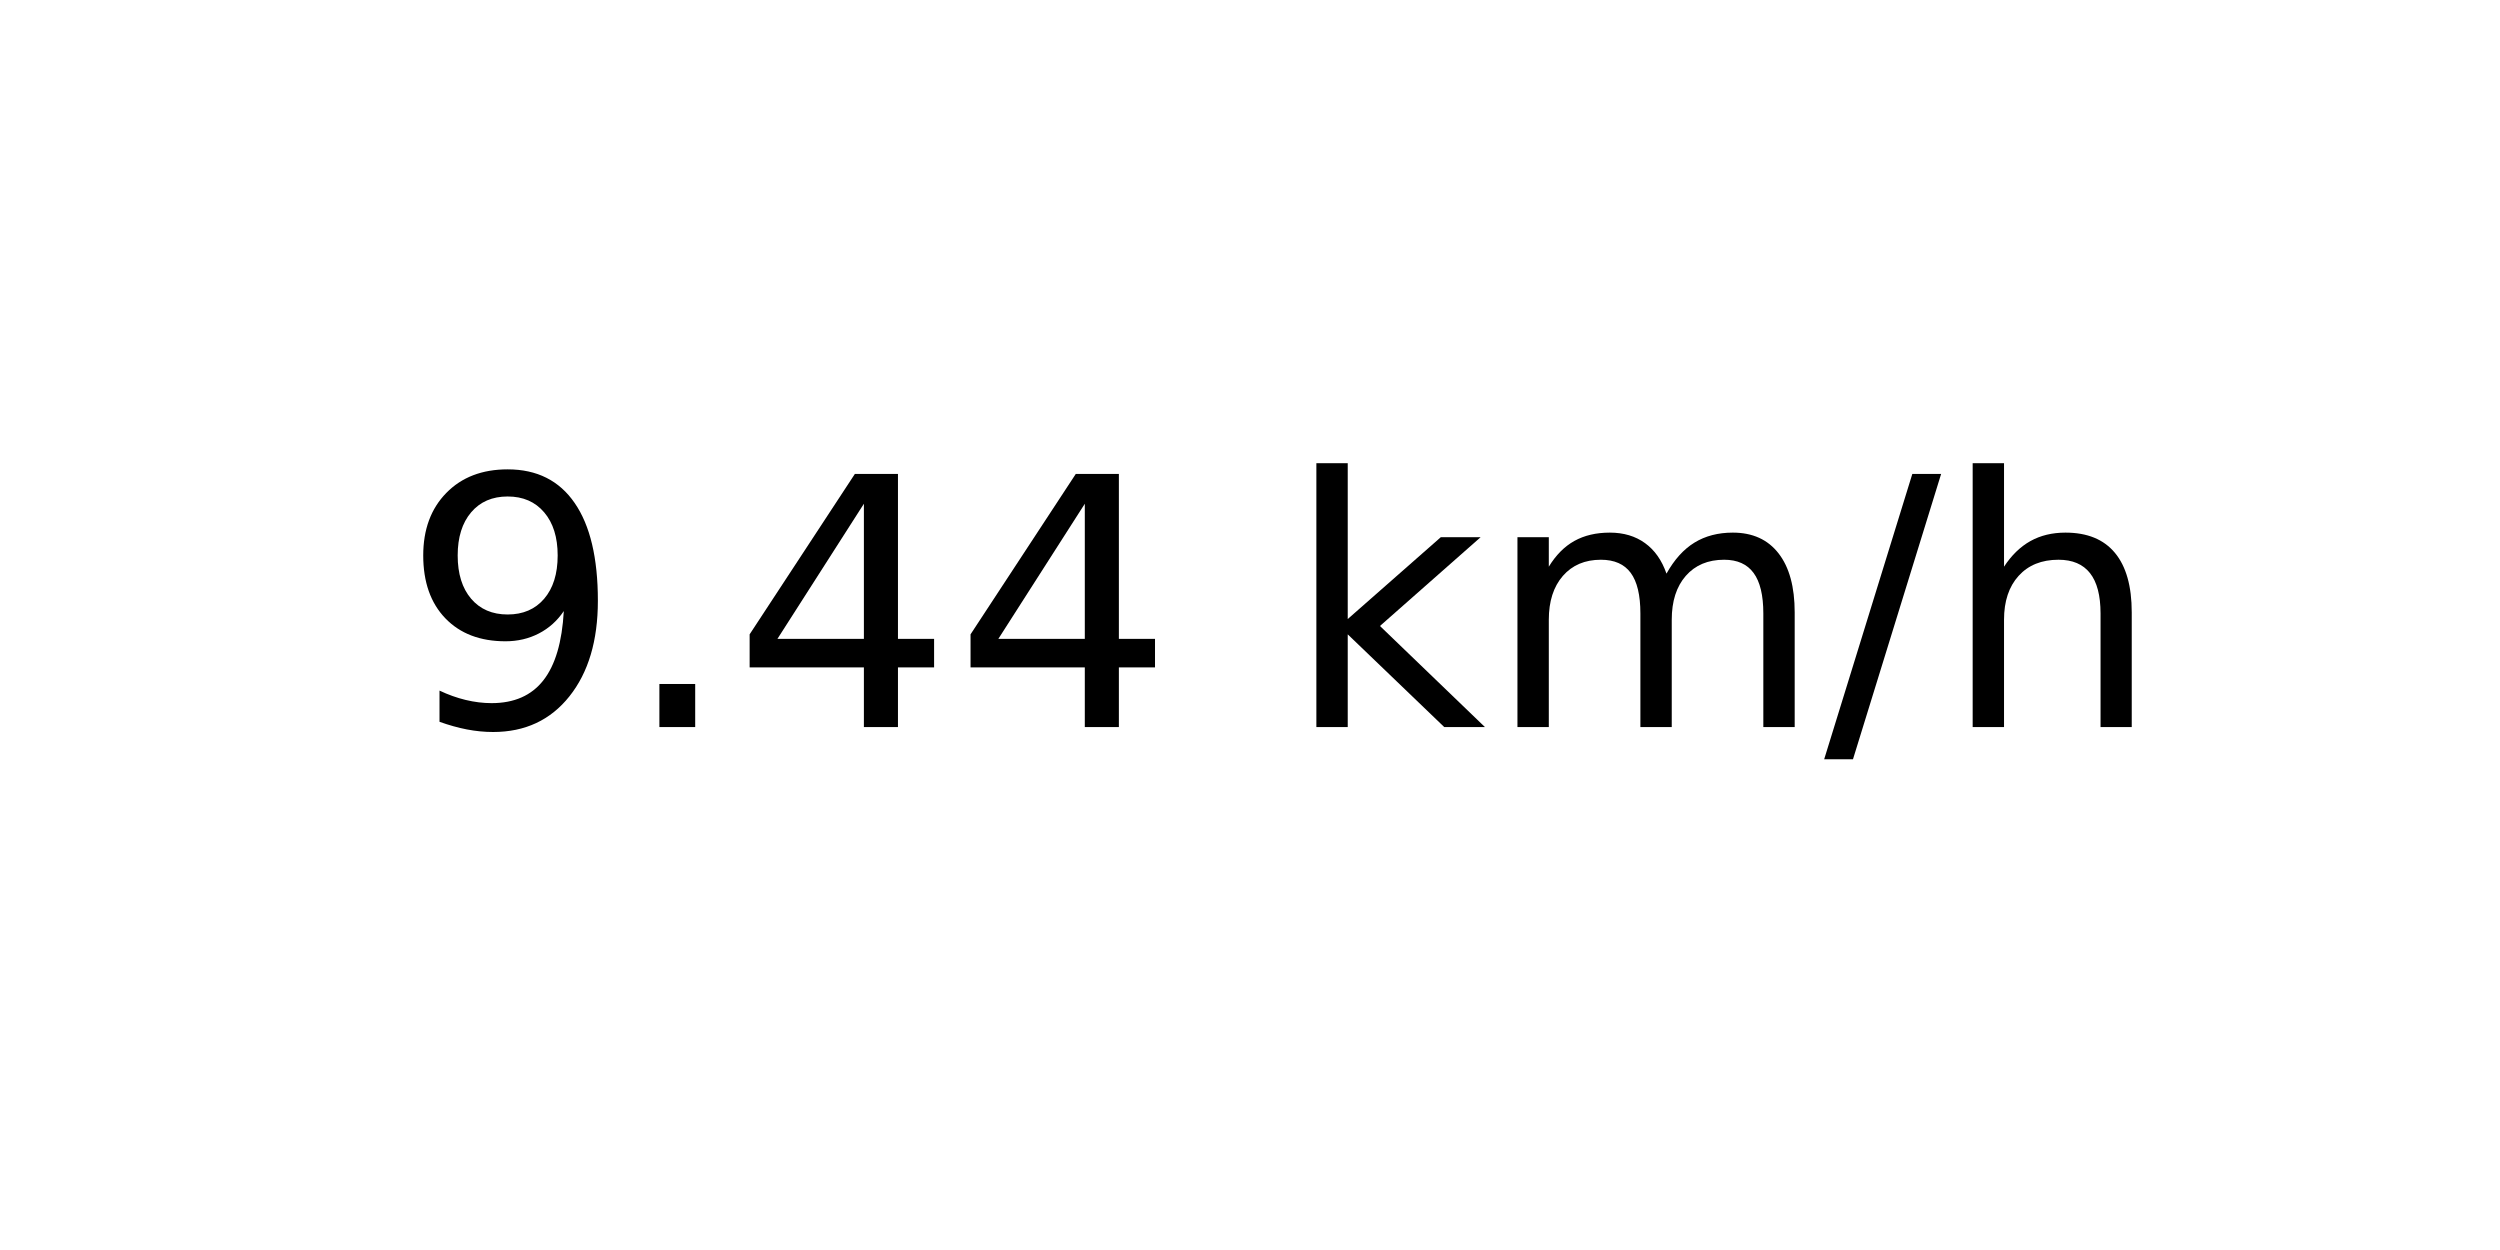
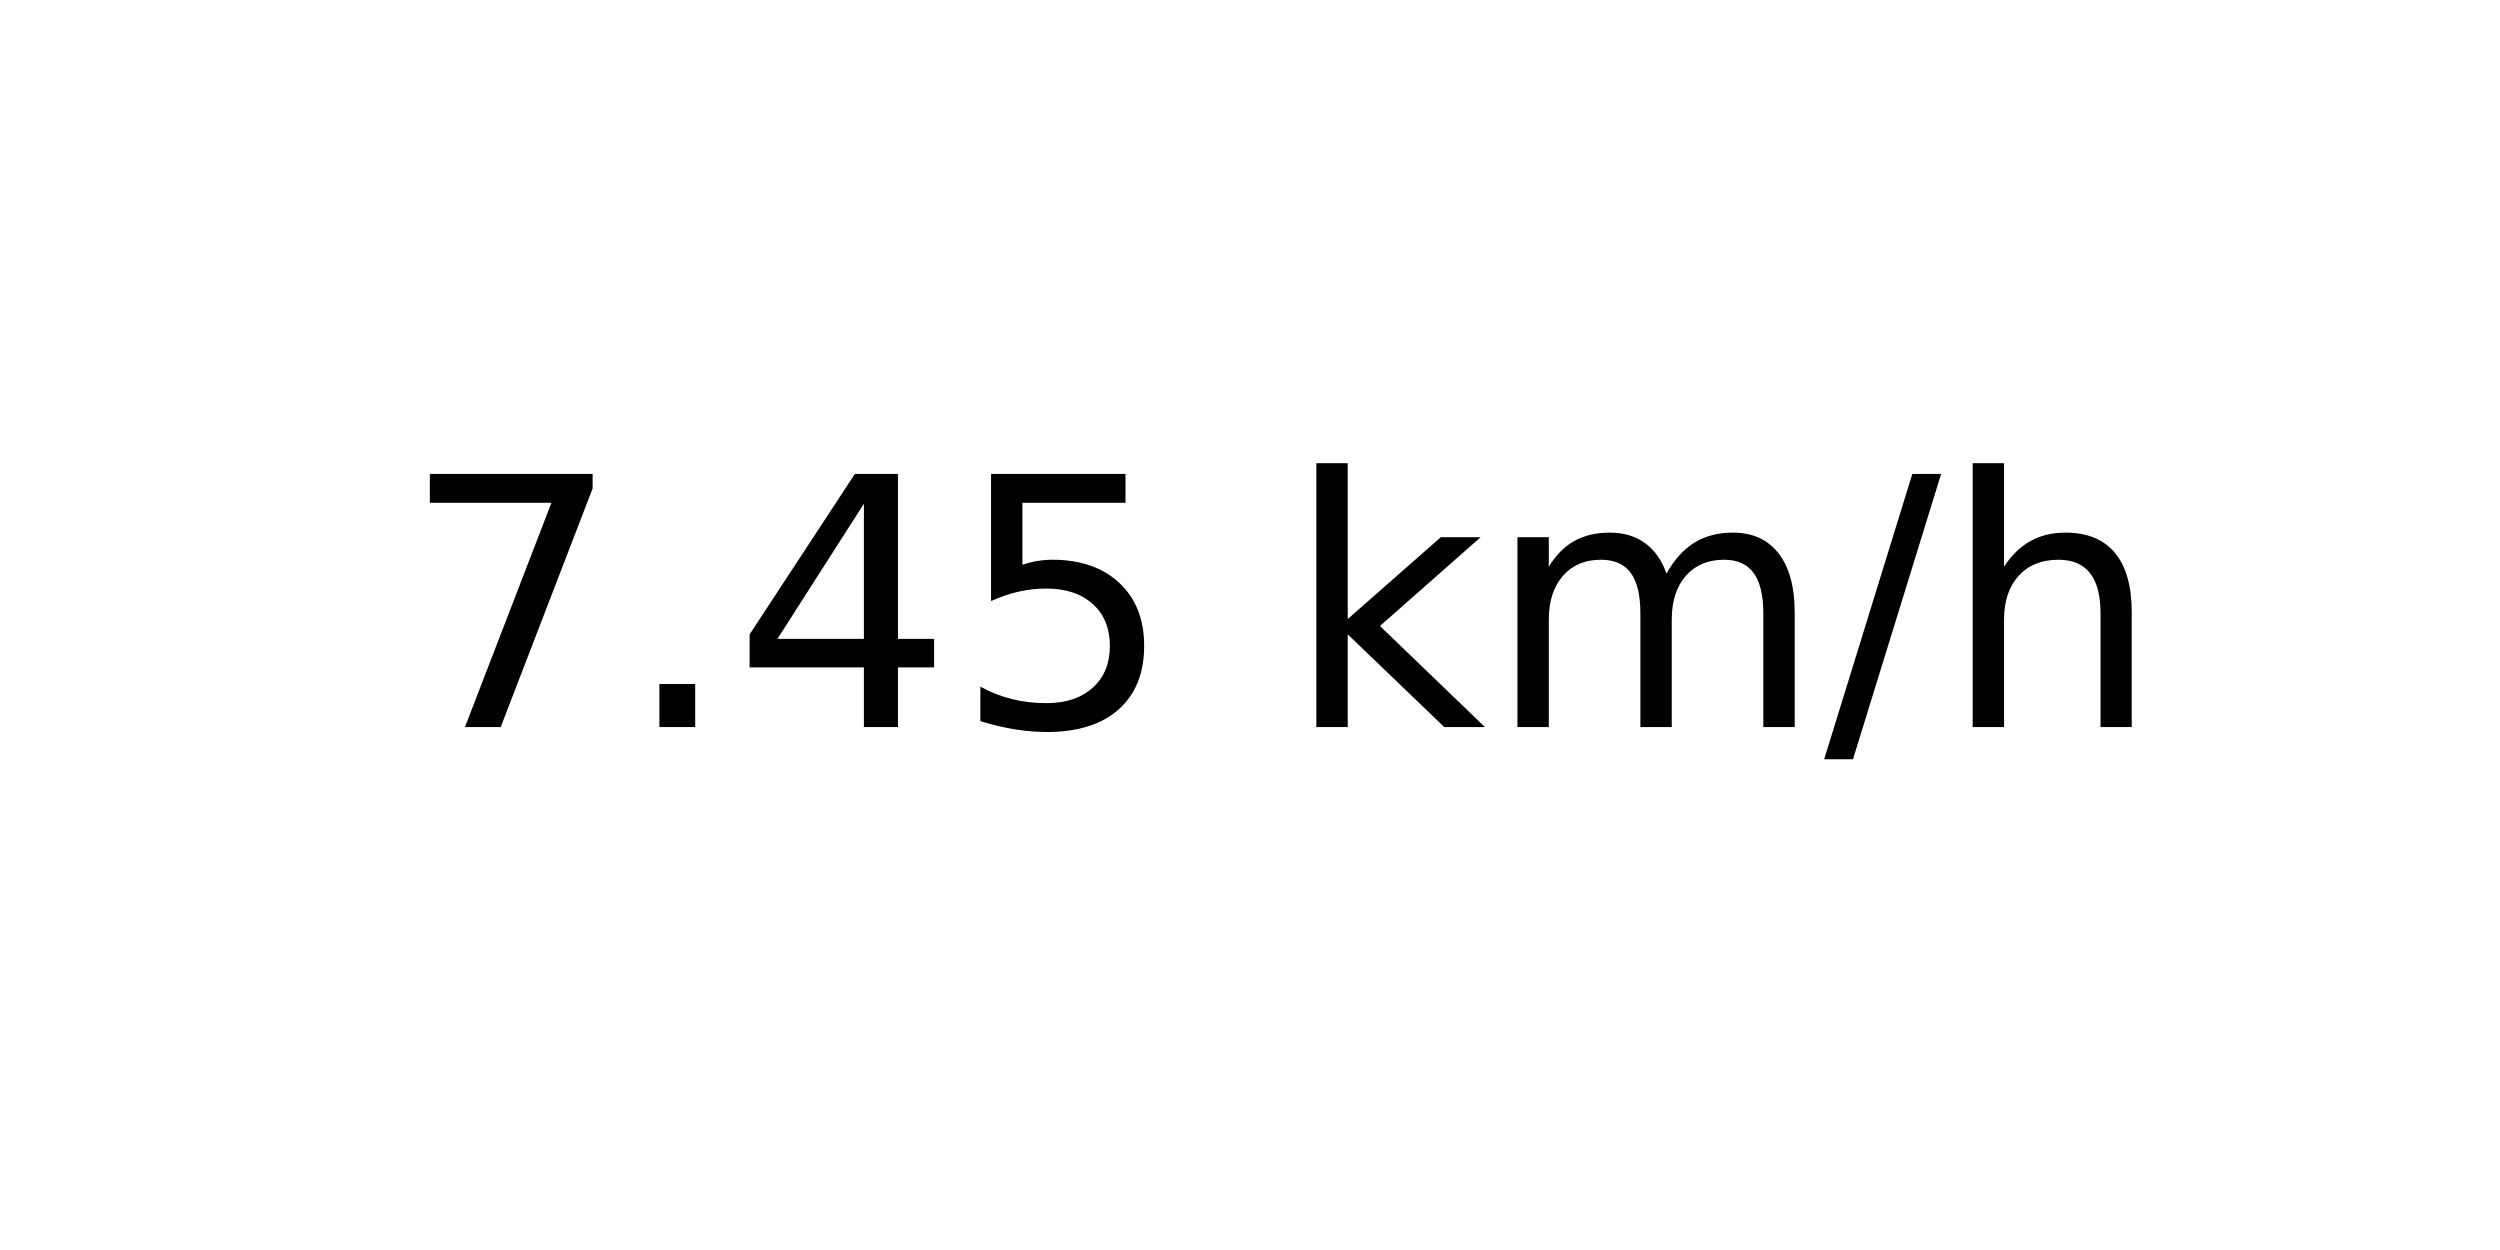
<svg xmlns="http://www.w3.org/2000/svg" xmlns:xlink="http://www.w3.org/1999/xlink" width="72pt" height="36pt" viewBox="0 0 72 36" version="1.1">
  <defs>
    <style type="text/css">*{stroke-linejoin: round; stroke-linecap: butt}</style>
  </defs>
  <g id="figure_1">
    <g id="axes_1">
      <g id="text_1">
        <g transform="translate(11.55937 20.93937) scale(0.1 -0.1)">
          <defs>
-             <path id="DejaVuSans-39" d="M 703 97  L 703 672  Q 941 559 1184 500  Q 1428 441 1663 441  Q 2288 441 2617 861  Q 2947 1281 2994 2138  Q 2813 1869 2534 1725  Q 2256 1581 1919 1581  Q 1219 1581 811 2004  Q 403 2428 403 3163  Q 403 3881 828 4315  Q 1253 4750 1959 4750  Q 2769 4750 3195 4129  Q 3622 3509 3622 2328  Q 3622 1225 3098 567  Q 2575 -91 1691 -91  Q 1453 -91 1209 -44  Q 966 3 703 97  z M 1959 2075  Q 2384 2075 2632 2365  Q 2881 2656 2881 3163  Q 2881 3666 2632 3958  Q 2384 4250 1959 4250  Q 1534 4250 1286 3958  Q 1038 3666 1038 3163  Q 1038 2656 1286 2365  Q 1534 2075 1959 2075  z " transform="scale(0.015625)" />
+             <path id="DejaVuSans-37" d="M 525 4666  L 3525 4666  L 3525 4397  L 1831 0  L 1172 0  L 2766 4134  L 525 4134  L 525 4666  z " transform="scale(0.015625)" />
            <path id="DejaVuSans-2e" d="M 684 794  L 1344 794  L 1344 0  L 684 0  L 684 794  z " transform="scale(0.015625)" />
            <path id="DejaVuSans-34" d="M 2419 4116  L 825 1625  L 2419 1625  L 2419 4116  z M 2253 4666  L 3047 4666  L 3047 1625  L 3713 1625  L 3713 1100  L 3047 1100  L 3047 0  L 2419 0  L 2419 1100  L 313 1100  L 313 1709  L 2253 4666  z " transform="scale(0.015625)" />
+             <path id="DejaVuSans-35" d="M 691 4666  L 3169 4666  L 3169 4134  L 1269 4134  L 1269 2991  Q 1406 3038 1543 3061  Q 1681 3084 1819 3084  Q 2600 3084 3056 2656  Q 3513 2228 3513 1497  Q 3513 744 3044 326  Q 2575 -91 1722 -91  Q 1428 -91 1123 -41  Q 819 9 494 109  L 494 744  Q 775 591 1075 516  Q 1375 441 1709 441  Q 2250 441 2565 725  Q 2881 1009 2881 1497  Q 2881 1984 2565 2268  Q 2250 2553 1709 2553  Q 1456 2553 1204 2497  Q 953 2441 691 2322  L 691 4666  z " transform="scale(0.015625)" />
            <path id="DejaVuSans-20" transform="scale(0.015625)" />
            <path id="DejaVuSans-6b" d="M 581 4863  L 1159 4863  L 1159 1991  L 2875 3500  L 3609 3500  L 1753 1863  L 3688 0  L 2938 0  L 1159 1709  L 1159 0  L 581 0  L 581 4863  z " transform="scale(0.015625)" />
            <path id="DejaVuSans-6d" d="M 3328 2828  Q 3544 3216 3844 3400  Q 4144 3584 4550 3584  Q 5097 3584 5394 3201  Q 5691 2819 5691 2113  L 5691 0  L 5113 0  L 5113 2094  Q 5113 2597 4934 2840  Q 4756 3084 4391 3084  Q 3944 3084 3684 2787  Q 3425 2491 3425 1978  L 3425 0  L 2847 0  L 2847 2094  Q 2847 2600 2669 2842  Q 2491 3084 2119 3084  Q 1678 3084 1418 2786  Q 1159 2488 1159 1978  L 1159 0  L 581 0  L 581 3500  L 1159 3500  L 1159 2956  Q 1356 3278 1631 3431  Q 1906 3584 2284 3584  Q 2666 3584 2933 3390  Q 3200 3197 3328 2828  z " transform="scale(0.015625)" />
            <path id="DejaVuSans-2f" d="M 1625 4666  L 2156 4666  L 531 -594  L 0 -594  L 1625 4666  z " transform="scale(0.015625)" />
            <path id="DejaVuSans-68" d="M 3513 2113  L 3513 0  L 2938 0  L 2938 2094  Q 2938 2591 2744 2837  Q 2550 3084 2163 3084  Q 1697 3084 1428 2787  Q 1159 2491 1159 1978  L 1159 0  L 581 0  L 581 4863  L 1159 4863  L 1159 2956  Q 1366 3272 1645 3428  Q 1925 3584 2291 3584  Q 2894 3584 3203 3211  Q 3513 2838 3513 2113  z " transform="scale(0.015625)" />
          </defs>
-           <use xlink:href="#DejaVuSans-39" />
+           <use xlink:href="#DejaVuSans-37" />
          <use xlink:href="#DejaVuSans-2e" x="63.623" />
          <use xlink:href="#DejaVuSans-34" x="95.41" />
-           <use xlink:href="#DejaVuSans-34" x="159.033" />
+           <use xlink:href="#DejaVuSans-35" x="159.033" />
          <use xlink:href="#DejaVuSans-20" x="222.656" />
          <use xlink:href="#DejaVuSans-6b" x="254.443" />
          <use xlink:href="#DejaVuSans-6d" x="312.354" />
          <use xlink:href="#DejaVuSans-2f" x="409.766" />
          <use xlink:href="#DejaVuSans-68" x="443.457" />
        </g>
      </g>
    </g>
  </g>
</svg>
